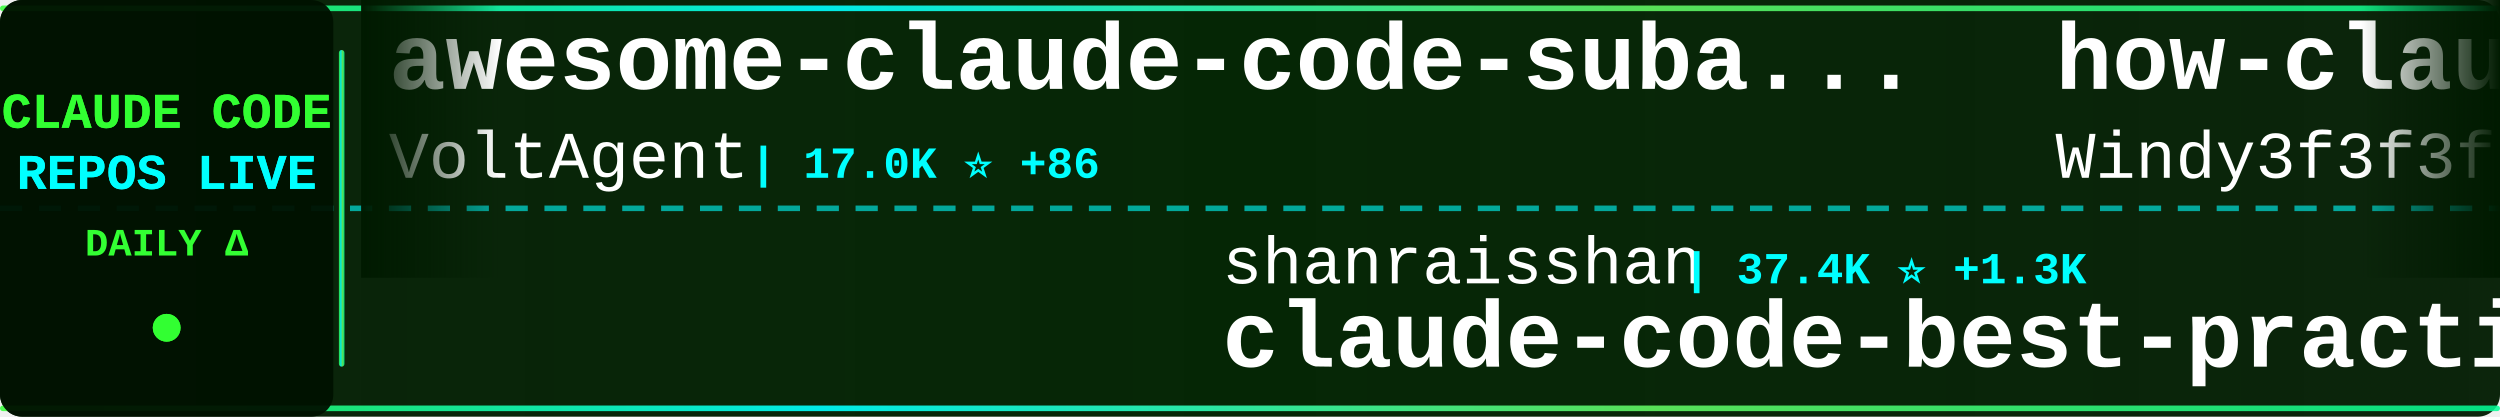
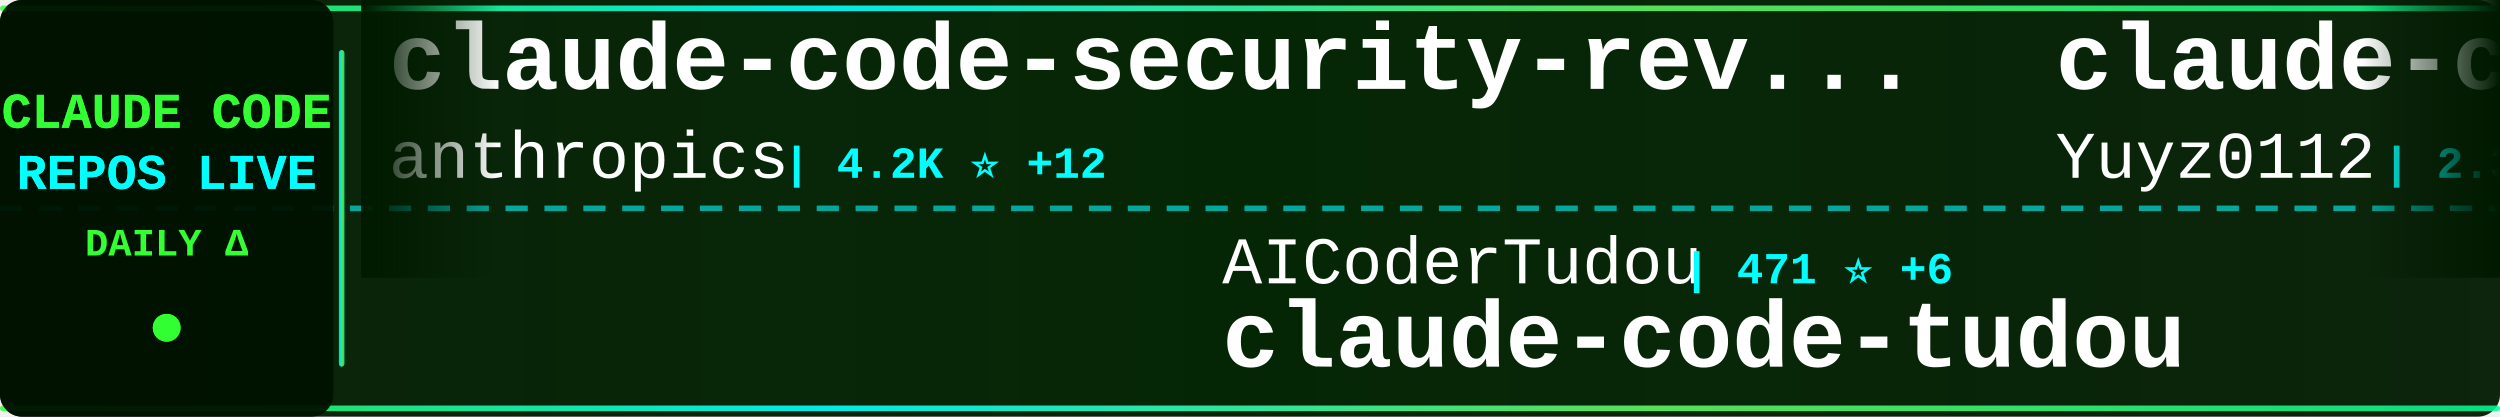
<svg xmlns="http://www.w3.org/2000/svg" width="900" height="150">
  <defs>
    <linearGradient id="tickerBg" x1="0%" y1="0%" x2="100%" y2="0%">
      <stop offset="0%" style="stop-color:#001a00;stop-opacity:0.95" />
      <stop offset="50%" style="stop-color:#002200;stop-opacity:0.98" />
      <stop offset="100%" style="stop-color:#001a00;stop-opacity:0.95" />
    </linearGradient>
    <linearGradient id="borderGrad" x1="0%" y1="0%" x2="100%" y2="0%">
      <stop offset="0%" style="stop-color:#33ff33;stop-opacity:0.85">
        <animate attributeName="stop-opacity" values="0.85;1;0.85" dur="2s" repeatCount="indefinite" />
      </stop>
      <stop offset="33%" style="stop-color:#00ffff;stop-opacity:0.9">
        <animate attributeName="stop-opacity" values="0.9;1;0.9" dur="2.2s" repeatCount="indefinite" />
      </stop>
      <stop offset="66%" style="stop-color:#66ff66;stop-opacity:0.85">
        <animate attributeName="stop-opacity" values="0.85;1;0.85" dur="1.8s" repeatCount="indefinite" />
      </stop>
      <stop offset="100%" style="stop-color:#00ff99;stop-opacity:0.85">
        <animate attributeName="stop-opacity" values="0.85;1;0.85" dur="2s" repeatCount="indefinite" />
      </stop>
    </linearGradient>
    <filter id="textGlow">
      <feGaussianBlur stdDeviation="0.1" result="coloredBlur" />
      <feMerge>
        <feMergeNode in="coloredBlur" />
        <feMergeNode in="SourceGraphic" />
      </feMerge>
    </filter>
    <filter id="metricGlow">
      <feGaussianBlur stdDeviation="0.2" result="coloredBlur" />
      <feMerge>
        <feMergeNode in="coloredBlur" />
        <feMergeNode in="SourceGraphic" />
      </feMerge>
    </filter>
    <linearGradient id="leftFade" x1="0%" y1="0%" x2="100%" y2="0%">
      <stop offset="0%" style="stop-color:#001a00;stop-opacity:1" />
      <stop offset="100%" style="stop-color:#001a00;stop-opacity:0" />
    </linearGradient>
    <linearGradient id="rightFade" x1="0%" y1="0%" x2="100%" y2="0%">
      <stop offset="0%" style="stop-color:#001a00;stop-opacity:0" />
      <stop offset="100%" style="stop-color:#001a00;stop-opacity:1" />
    </linearGradient>
  </defs>
  <rect width="900" height="150" fill="url(#tickerBg)" rx="8" />
  <rect x="0" y="2" width="900" height="2" fill="url(#borderGrad)" rx="1" />
  <rect x="0" y="146" width="900" height="2" fill="url(#borderGrad)" rx="1" />
  <line x1="0" y1="75" x2="900" y2="75" stroke="#00ffff" stroke-width="2" stroke-dasharray="8 6" opacity="0.6" />
  <rect x="0" y="0" width="120" height="150" fill="#001100" opacity="0.95" rx="8" />
  <text x="60" y="46" font-family="'Courier New', monospace" font-size="18" font-weight="bold" fill="#33ff33" text-anchor="middle" filter="url(#textGlow)">
    CLAUDE CODE
  </text>
  <text x="60" y="68" font-family="'Courier New', monospace" font-size="18" font-weight="bold" fill="#00ffff" text-anchor="middle" filter="url(#textGlow)">
    REPOS LIVE
  </text>
  <text x="60" y="92" font-family="'Courier New', monospace" font-size="14" font-weight="bold" fill="#33ff33" text-anchor="middle">
    DAILY Δ
  </text>
  <circle cx="60" cy="118" r="5" fill="#33ff33" filter="url(#metricGlow)">
    <animate attributeName="r" values="4;6;4" dur="1.5s" repeatCount="indefinite" />
    <animate attributeName="opacity" values="0.6;1;0.6" dur="1.5s" repeatCount="indefinite" />
  </circle>
  <rect x="122" y="18" width="2" height="114" fill="url(#borderGrad)" rx="1" />
  <clipPath id="tickerClip">
    <rect x="130" y="0" width="770" height="150" />
  </clipPath>
  <g clip-path="url(#tickerClip)">
    <g id="tickerItems">
      <animateTransform attributeName="transform" attributeType="XML" type="translate" from="0 0" to="-3000 0" dur="54s" repeatCount="indefinite" />
      <g transform="translate(0, 0)">
-         <text x="140" y="32" font-family="'Courier New', monospace" font-size="34" font-weight="bold" fill="#ffffff">awesome-claude-code-suba...</text>
-         <text x="140" y="64" font-family="'Courier New', monospace" font-size="24" font-weight="normal" fill="#ffffff" opacity="1.0">VoltAgent</text>
-         <text x="270" y="64" font-family="'Courier New', monospace" font-size="16" font-weight="bold" fill="#00ffff"> | 17.0K ⭐ +86</text>
+         <text x="140" y="32" font-family="'Courier New', monospace" font-size="34" font-weight="bold" fill="#ffffff">claude-code-security-rev...</text>
+         <text x="140" y="64" font-family="'Courier New', monospace" font-size="24" font-weight="normal" fill="#ffffff" opacity="1.0">anthropics</text>
+         <text x="282" y="64" font-family="'Courier New', monospace" font-size="16" font-weight="bold" fill="#00ffff"> | 4.2K ⭐ +12</text>
      </g>
      <g transform="translate(300, 0)">
-         <text x="140" y="102" font-family="'Courier New', monospace" font-size="24" font-weight="normal" fill="#ffffff" opacity="1.0">shanraisshan</text>
-         <text x="306" y="102" font-family="'Courier New', monospace" font-size="16" font-weight="bold" fill="#00ffff"> | 37.4K ⭐ +1.3K</text>
-         <text x="140" y="132" font-family="'Courier New', monospace" font-size="34" font-weight="bold" fill="#ffffff">claude-code-best-practic...</text>
+         <text x="140" y="102" font-family="'Courier New', monospace" font-size="24" font-weight="normal" fill="#ffffff" opacity="1.0">AICoderTudou</text>
+         <text x="306" y="102" font-family="'Courier New', monospace" font-size="16" font-weight="bold" fill="#00ffff"> | 471 ⭐ +6</text>
+         <text x="140" y="132" font-family="'Courier New', monospace" font-size="34" font-weight="bold" fill="#ffffff">claude-code-tudou</text>
      </g>
      <g transform="translate(600, 0)">
-         <text x="140" y="32" font-family="'Courier New', monospace" font-size="34" font-weight="bold" fill="#ffffff">how-claude-code-works</text>
-         <text x="140" y="64" font-family="'Courier New', monospace" font-size="24" font-weight="normal" fill="#ffffff" opacity="1.0">Windy3f3f3f3f</text>
-         <text x="318" y="64" font-family="'Courier New', monospace" font-size="16" font-weight="bold" fill="#00ffff"> | 1.8K ⭐ +36</text>
+         <text x="140" y="32" font-family="'Courier New', monospace" font-size="34" font-weight="bold" fill="#ffffff">claude-code-reverse</text>
+         <text x="140" y="64" font-family="'Courier New', monospace" font-size="24" font-weight="normal" fill="#ffffff" opacity="1.0">Yuyz0112</text>
+         <text x="258" y="64" font-family="'Courier New', monospace" font-size="16" font-weight="bold" fill="#00ffff"> | 2.3K ⭐</text>
      </g>
      <g transform="translate(900, 0)">
-         <text x="140" y="102" font-family="'Courier New', monospace" font-size="24" font-weight="normal" fill="#ffffff" opacity="1.0">sugyan</text>
-         <text x="234" y="102" font-family="'Courier New', monospace" font-size="16" font-weight="bold" fill="#00ffff"> | 1.0K ⭐</text>
-         <text x="140" y="132" font-family="'Courier New', monospace" font-size="34" font-weight="bold" fill="#ffffff">claude-code-webui</text>
+         <text x="140" y="102" font-family="'Courier New', monospace" font-size="24" font-weight="normal" fill="#ffffff" opacity="1.0">luyao618</text>
+         <text x="258" y="102" font-family="'Courier New', monospace" font-size="16" font-weight="bold" fill="#00ffff"> | 1.1K ⭐ +12</text>
+         <text x="140" y="132" font-family="'Courier New', monospace" font-size="34" font-weight="bold" fill="#ffffff">Claude-Code-Source-Study</text>
      </g>
      <g transform="translate(1200, 0)">
-         <text x="140" y="32" font-family="'Courier New', monospace" font-size="34" font-weight="bold" fill="#ffffff">collection-claude-code-s...</text>
-         <text x="140" y="64" font-family="'Courier New', monospace" font-size="24" font-weight="normal" fill="#ffffff" opacity="1.0">chauncygu</text>
-         <text x="270" y="64" font-family="'Courier New', monospace" font-size="16" font-weight="bold" fill="#00ffff"> | 2.0K ⭐ +42</text>
+         <text x="140" y="32" font-family="'Courier New', monospace" font-size="34" font-weight="bold" fill="#ffffff">claude-coder</text>
+         <text x="140" y="64" font-family="'Courier New', monospace" font-size="24" font-weight="normal" fill="#ffffff" opacity="1.0">kodu-ai</text>
+         <text x="246" y="64" font-family="'Courier New', monospace" font-size="16" font-weight="bold" fill="#00ffff"> | 5.3K ⭐ +1</text>
      </g>
      <g transform="translate(1500, 0)">
-         <text x="140" y="102" font-family="'Courier New', monospace" font-size="24" font-weight="normal" fill="#ffffff" opacity="1.0">paoloanzn</text>
-         <text x="270" y="102" font-family="'Courier New', monospace" font-size="16" font-weight="bold" fill="#00ffff"> | 7.7K ⭐ +57</text>
-         <text x="140" y="132" font-family="'Courier New', monospace" font-size="34" font-weight="bold" fill="#ffffff">free-code</text>
+         <text x="140" y="102" font-family="'Courier New', monospace" font-size="24" font-weight="normal" fill="#ffffff" opacity="1.0">LING71671</text>
+         <text x="270" y="102" font-family="'Courier New', monospace" font-size="16" font-weight="bold" fill="#00ffff"> | 724 ⭐ +5</text>
+         <text x="140" y="132" font-family="'Courier New', monospace" font-size="34" font-weight="bold" fill="#ffffff">Open-ClaudeCode</text>
      </g>
      <g transform="translate(1800, 0)">
-         <text x="140" y="32" font-family="'Courier New', monospace" font-size="34" font-weight="bold" fill="#ffffff">learn-claude-code</text>
-         <text x="140" y="64" font-family="'Courier New', monospace" font-size="24" font-weight="normal" fill="#ffffff" opacity="1.0">shareAI-lab</text>
-         <text x="294" y="64" font-family="'Courier New', monospace" font-size="16" font-weight="bold" fill="#00ffff"> | 51.8K ⭐ +376</text>
+         <text x="140" y="32" font-family="'Courier New', monospace" font-size="34" font-weight="bold" fill="#ffffff">gstack</text>
+         <text x="140" y="64" font-family="'Courier New', monospace" font-size="24" font-weight="normal" fill="#ffffff" opacity="1.0">garrytan</text>
+         <text x="258" y="64" font-family="'Courier New', monospace" font-size="16" font-weight="bold" fill="#00ffff"> | 70.2K ⭐ +725</text>
      </g>
      <g transform="translate(2100, 0)">
-         <text x="140" y="102" font-family="'Courier New', monospace" font-size="24" font-weight="normal" fill="#ffffff" opacity="1.0">Donchitos</text>
-         <text x="270" y="102" font-family="'Courier New', monospace" font-size="16" font-weight="bold" fill="#00ffff"> | 8.7K ⭐ +91</text>
-         <text x="140" y="132" font-family="'Courier New', monospace" font-size="34" font-weight="bold" fill="#ffffff">Claude-Code-Game-Studios</text>
+         <text x="140" y="102" font-family="'Courier New', monospace" font-size="24" font-weight="normal" fill="#ffffff" opacity="1.0">zebbern</text>
+         <text x="246" y="102" font-family="'Courier New', monospace" font-size="16" font-weight="bold" fill="#00ffff"> | 3.9K ⭐ +4</text>
+         <text x="140" y="132" font-family="'Courier New', monospace" font-size="34" font-weight="bold" fill="#ffffff">claude-code-guide</text>
      </g>
      <g transform="translate(2400, 0)">
-         <text x="140" y="32" font-family="'Courier New', monospace" font-size="34" font-weight="bold" fill="#ffffff">claude-code-source</text>
-         <text x="140" y="64" font-family="'Courier New', monospace" font-size="24" font-weight="normal" fill="#ffffff" opacity="1.0">AprilNEA</text>
-         <text x="258" y="64" font-family="'Courier New', monospace" font-size="16" font-weight="bold" fill="#00ffff"> | 370 ⭐</text>
+         <text x="140" y="32" font-family="'Courier New', monospace" font-size="34" font-weight="bold" fill="#ffffff">claude-code-source-build</text>
+         <text x="140" y="64" font-family="'Courier New', monospace" font-size="24" font-weight="normal" fill="#ffffff" opacity="1.0">andrew-kramer-inno</text>
+         <text x="378" y="64" font-family="'Courier New', monospace" font-size="16" font-weight="bold" fill="#00ffff"> | 565 ⭐ +2</text>
      </g>
      <g transform="translate(2700, 0)">
-         <text x="140" y="102" font-family="'Courier New', monospace" font-size="24" font-weight="normal" fill="#ffffff" opacity="1.0">davila7</text>
-         <text x="246" y="102" font-family="'Courier New', monospace" font-size="16" font-weight="bold" fill="#00ffff"> | 24.5K ⭐ +33</text>
-         <text x="140" y="132" font-family="'Courier New', monospace" font-size="34" font-weight="bold" fill="#ffffff">claude-code-templates</text>
+         <text x="140" y="102" font-family="'Courier New', monospace" font-size="24" font-weight="normal" fill="#ffffff" opacity="1.0">Hyper66666</text>
+         <text x="282" y="102" font-family="'Courier New', monospace" font-size="16" font-weight="bold" fill="#00ffff"> | 205 ⭐ +1</text>
+         <text x="140" y="132" font-family="'Courier New', monospace" font-size="34" font-weight="bold" fill="#ffffff">claude-code-sourcemap</text>
      </g>
      <g transform="translate(3000, 0)">
-         <text x="140" y="32" font-family="'Courier New', monospace" font-size="34" font-weight="bold" fill="#ffffff">awesome-claude-code-suba...</text>
-         <text x="140" y="64" font-family="'Courier New', monospace" font-size="24" font-weight="normal" fill="#ffffff" opacity="1.0">VoltAgent</text>
-         <text x="270" y="64" font-family="'Courier New', monospace" font-size="16" font-weight="bold" fill="#00ffff"> | 17.0K ⭐ +86</text>
+         <text x="140" y="32" font-family="'Courier New', monospace" font-size="34" font-weight="bold" fill="#ffffff">claude-code-security-rev...</text>
+         <text x="140" y="64" font-family="'Courier New', monospace" font-size="24" font-weight="normal" fill="#ffffff" opacity="1.0">anthropics</text>
+         <text x="282" y="64" font-family="'Courier New', monospace" font-size="16" font-weight="bold" fill="#00ffff"> | 4.2K ⭐ +12</text>
      </g>
      <g transform="translate(3300, 0)">
-         <text x="140" y="102" font-family="'Courier New', monospace" font-size="24" font-weight="normal" fill="#ffffff" opacity="1.0">shanraisshan</text>
-         <text x="306" y="102" font-family="'Courier New', monospace" font-size="16" font-weight="bold" fill="#00ffff"> | 37.4K ⭐ +1.3K</text>
-         <text x="140" y="132" font-family="'Courier New', monospace" font-size="34" font-weight="bold" fill="#ffffff">claude-code-best-practic...</text>
+         <text x="140" y="102" font-family="'Courier New', monospace" font-size="24" font-weight="normal" fill="#ffffff" opacity="1.0">AICoderTudou</text>
+         <text x="306" y="102" font-family="'Courier New', monospace" font-size="16" font-weight="bold" fill="#00ffff"> | 471 ⭐ +6</text>
+         <text x="140" y="132" font-family="'Courier New', monospace" font-size="34" font-weight="bold" fill="#ffffff">claude-code-tudou</text>
      </g>
      <g transform="translate(3600, 0)">
-         <text x="140" y="32" font-family="'Courier New', monospace" font-size="34" font-weight="bold" fill="#ffffff">how-claude-code-works</text>
-         <text x="140" y="64" font-family="'Courier New', monospace" font-size="24" font-weight="normal" fill="#ffffff" opacity="1.0">Windy3f3f3f3f</text>
-         <text x="318" y="64" font-family="'Courier New', monospace" font-size="16" font-weight="bold" fill="#00ffff"> | 1.8K ⭐ +36</text>
+         <text x="140" y="32" font-family="'Courier New', monospace" font-size="34" font-weight="bold" fill="#ffffff">claude-code-reverse</text>
+         <text x="140" y="64" font-family="'Courier New', monospace" font-size="24" font-weight="normal" fill="#ffffff" opacity="1.0">Yuyz0112</text>
+         <text x="258" y="64" font-family="'Courier New', monospace" font-size="16" font-weight="bold" fill="#00ffff"> | 2.3K ⭐</text>
      </g>
      <g transform="translate(3900, 0)">
-         <text x="140" y="102" font-family="'Courier New', monospace" font-size="24" font-weight="normal" fill="#ffffff" opacity="1.0">sugyan</text>
-         <text x="234" y="102" font-family="'Courier New', monospace" font-size="16" font-weight="bold" fill="#00ffff"> | 1.0K ⭐</text>
-         <text x="140" y="132" font-family="'Courier New', monospace" font-size="34" font-weight="bold" fill="#ffffff">claude-code-webui</text>
+         <text x="140" y="102" font-family="'Courier New', monospace" font-size="24" font-weight="normal" fill="#ffffff" opacity="1.0">luyao618</text>
+         <text x="258" y="102" font-family="'Courier New', monospace" font-size="16" font-weight="bold" fill="#00ffff"> | 1.1K ⭐ +12</text>
+         <text x="140" y="132" font-family="'Courier New', monospace" font-size="34" font-weight="bold" fill="#ffffff">Claude-Code-Source-Study</text>
      </g>
    </g>
  </g>
  <rect x="130" y="0" width="50" height="100" fill="url(#leftFade)" />
  <rect x="850" y="0" width="50" height="100" fill="url(#rightFade)" />
</svg>
